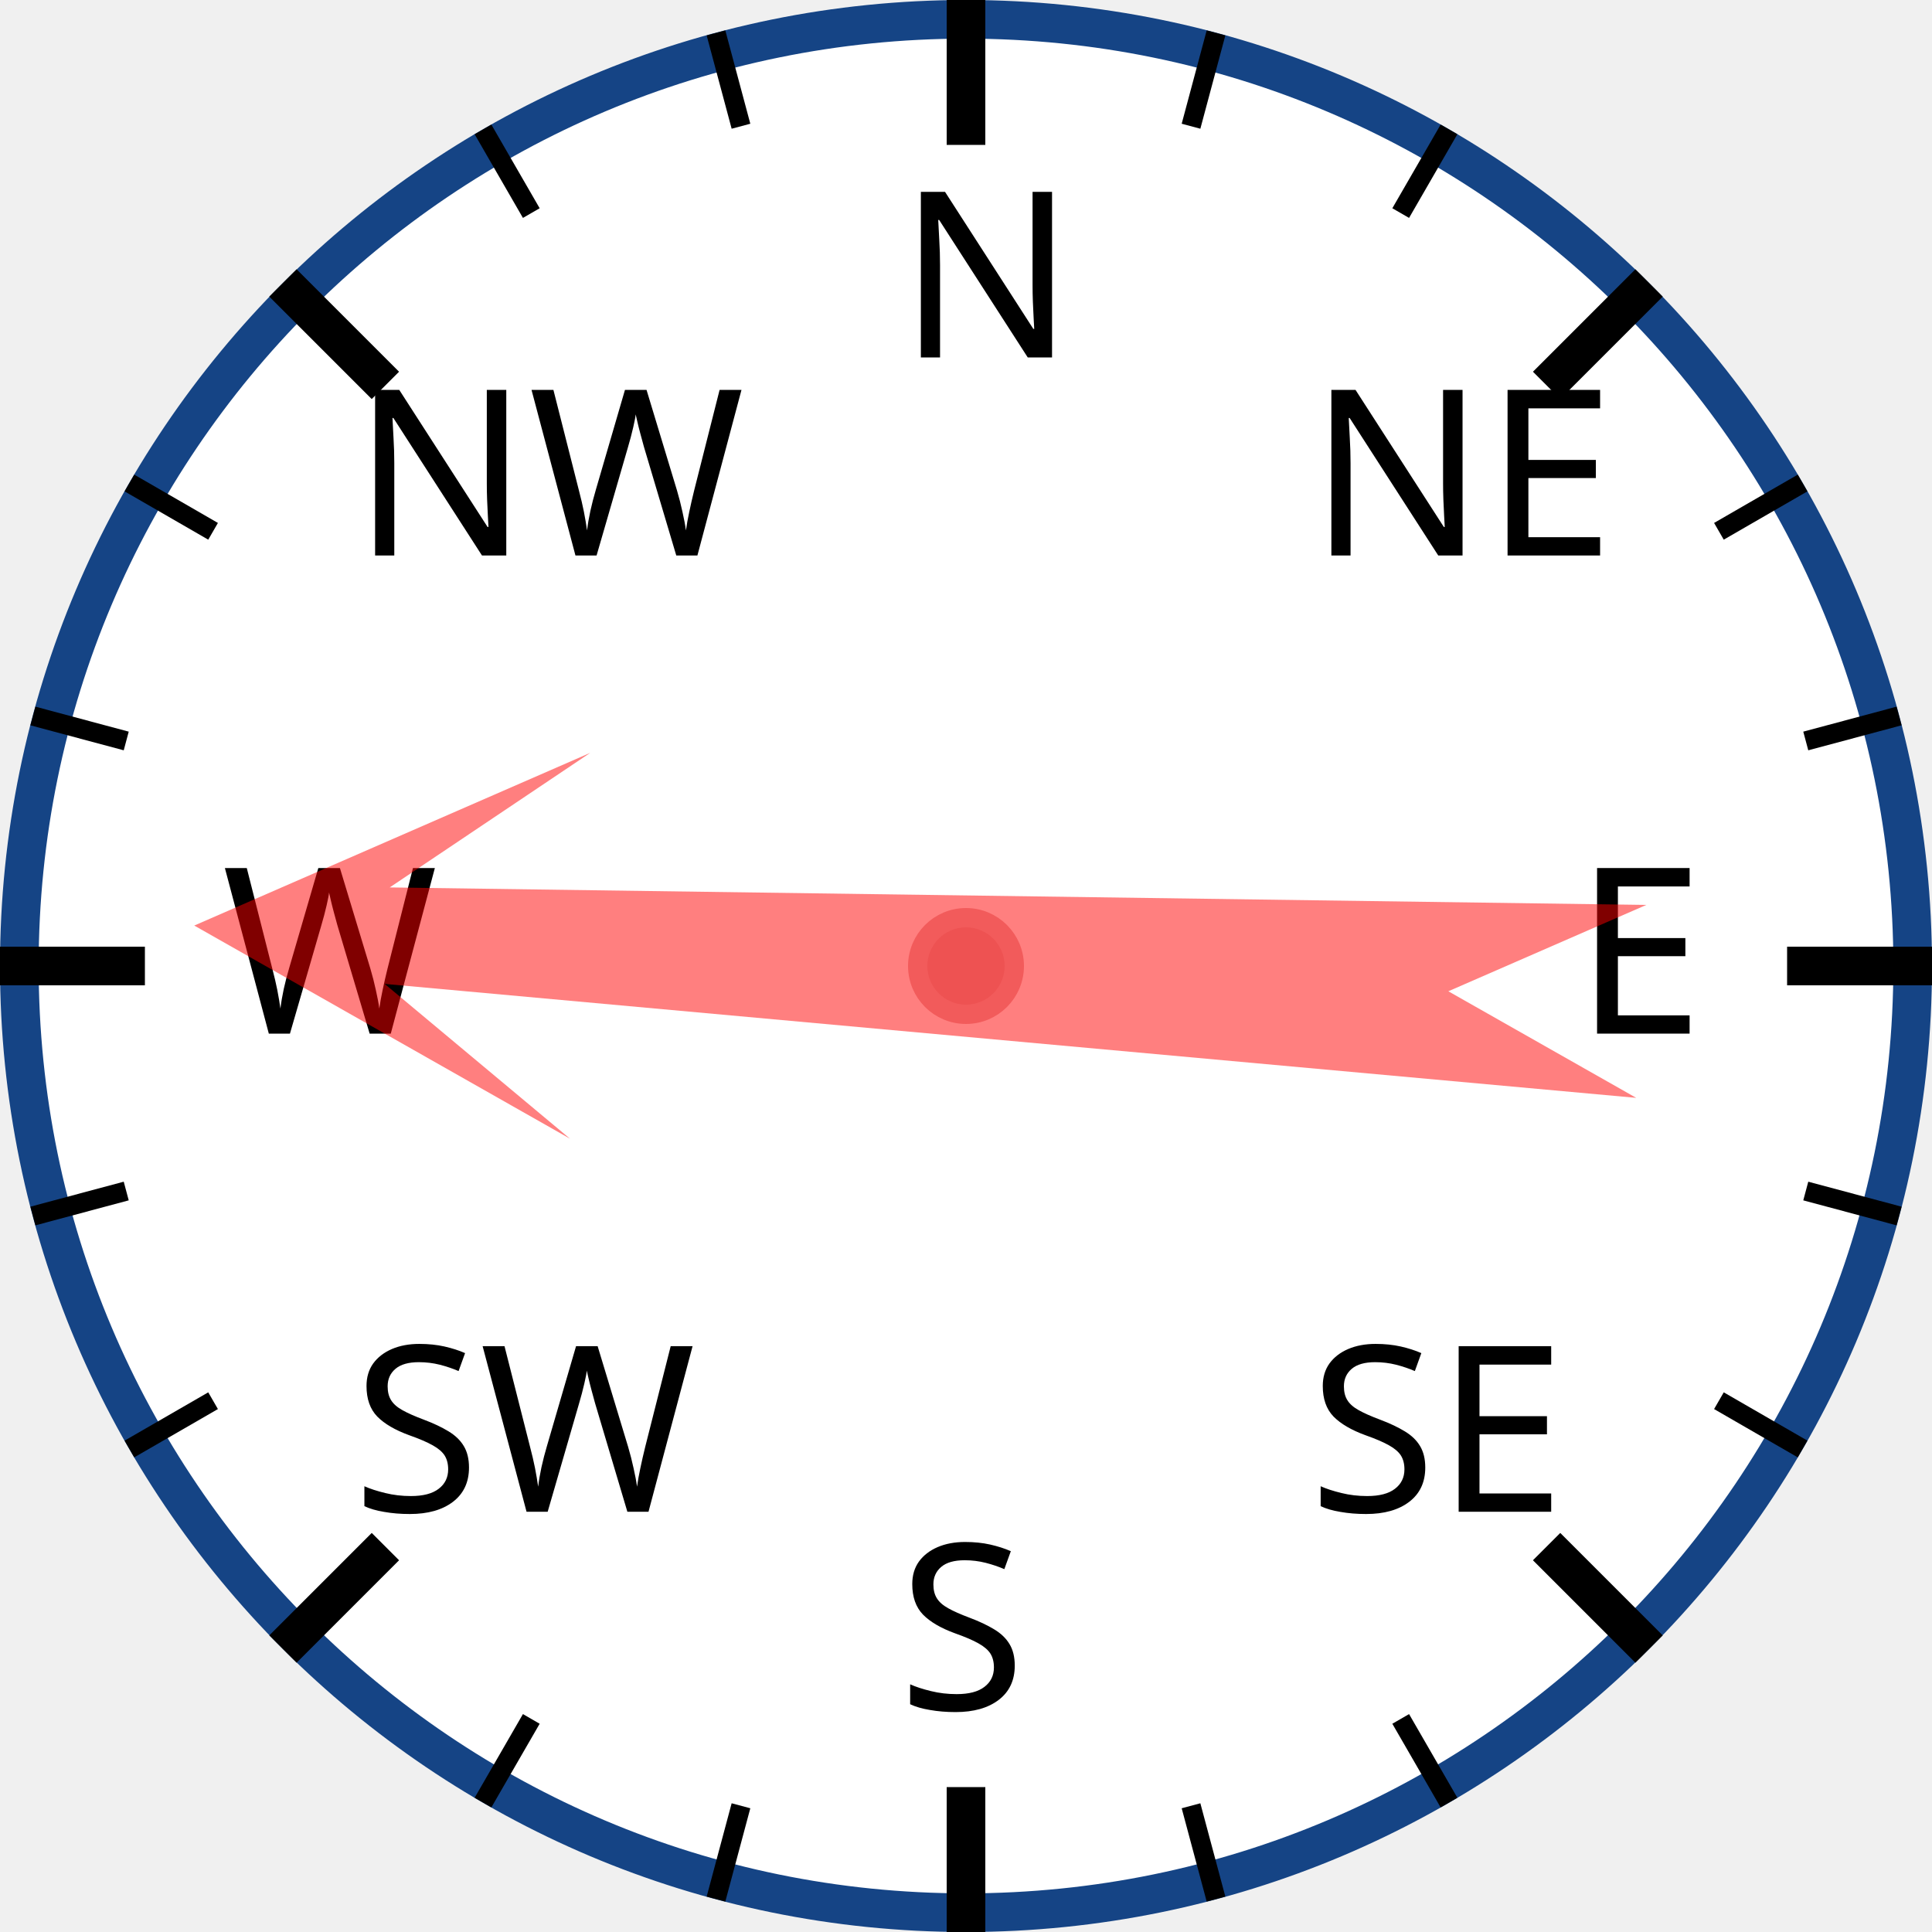
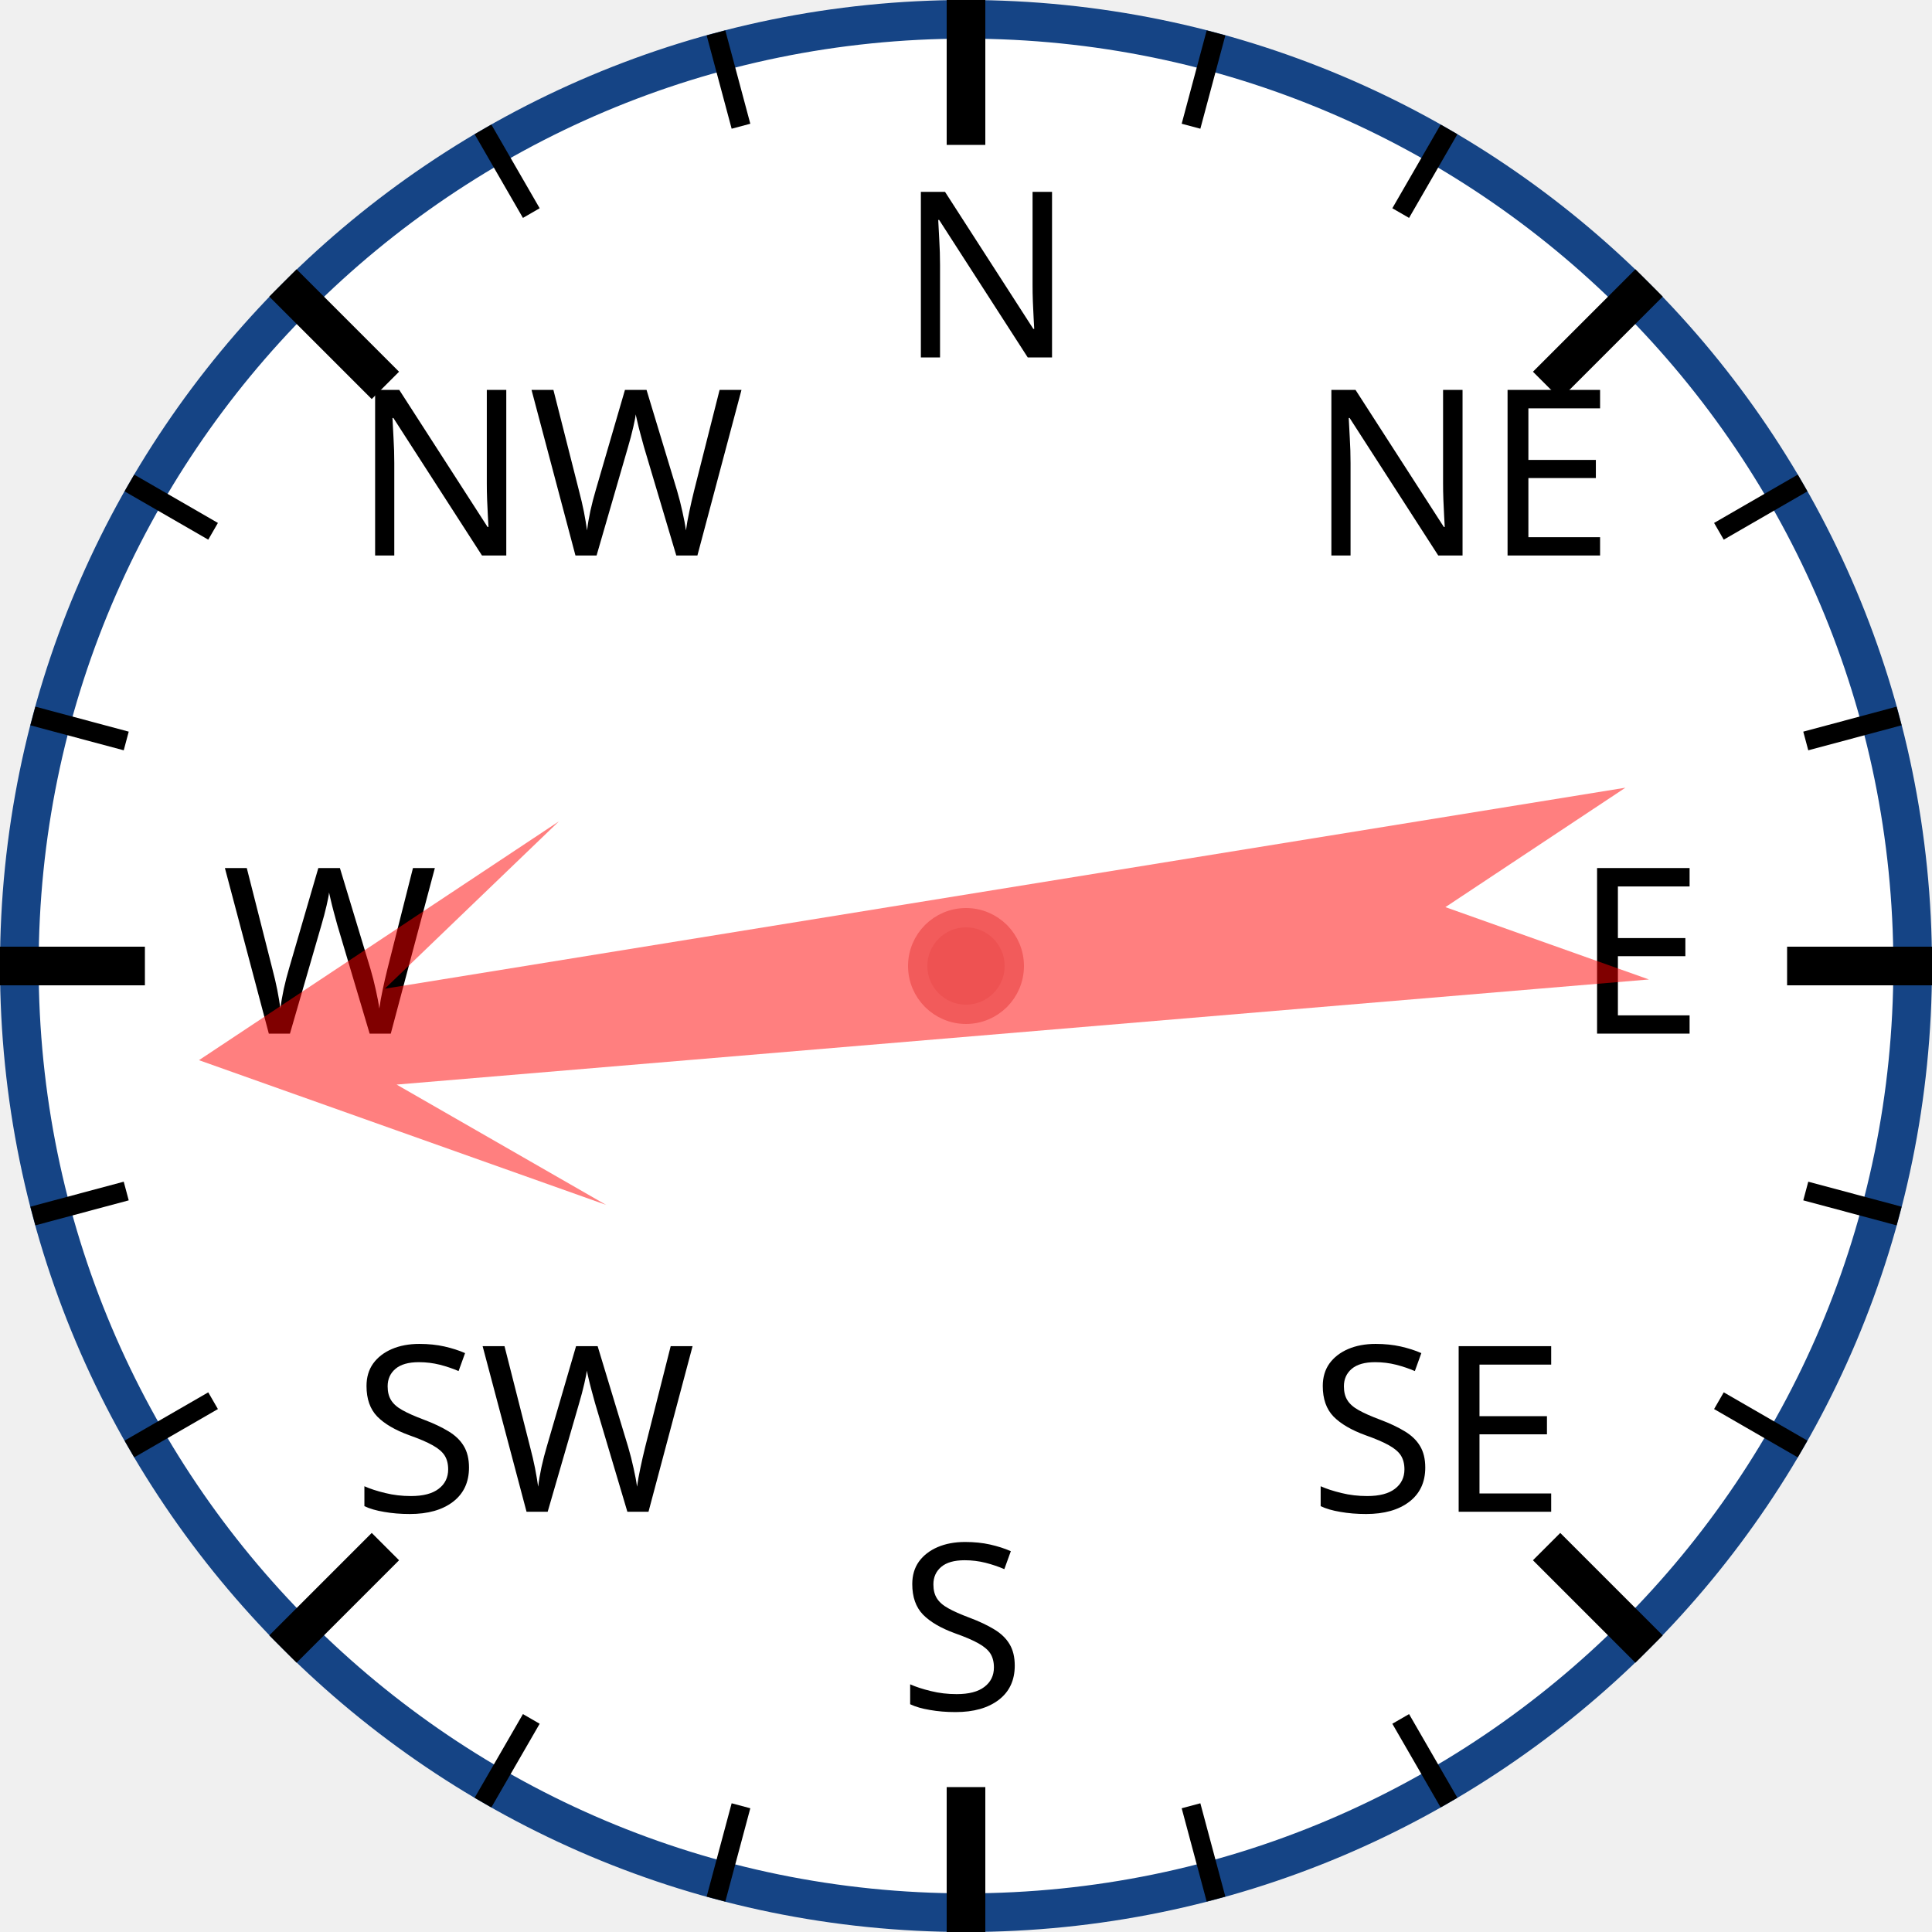
<svg xmlns="http://www.w3.org/2000/svg" width="120px" height="120px" viewBox="0 0 200 200">
  <circle cx="100" cy="100" r="98" style="fill: white; stroke: #154485; stroke-width: 4;" />
  <text x="93.0" y="37.0" style="font-family: sans-serif; font-size: 18pt;">N</text>
  <line x1="100.0" y1="0.0" x2="100.0" y2="15.0" style="stroke: black; stroke-width: 4;" />
  <line x1="74.118" y1="3.407" x2="76.706" y2="13.067" style="stroke: black; stroke-width: 2;" />
  <line x1="50" y1="13.397" x2="55" y2="22.058" style="stroke: black; stroke-width: 2;" />
  <text x="36.503" y="57.503" style="font-family: sans-serif; font-size: 18pt;">NW</text>
  <line x1="29.289" y1="29.289" x2="39.896" y2="39.896" style="stroke: black; stroke-width: 4;" />
  <line x1="13.397" y1="50" x2="22.058" y2="55" style="stroke: black; stroke-width: 2;" />
  <line x1="3.407" y1="74.118" x2="13.067" y2="76.706" style="stroke: black; stroke-width: 2;" />
  <text x="23.0" y="107.0" style="font-family: sans-serif; font-size: 18pt;">W</text>
  <line x1="0.0" y1="100.0" x2="15.0" y2="100.0" style="stroke: black; stroke-width: 4;" />
  <line x1="3.407" y1="125.882" x2="13.067" y2="123.294" style="stroke: black; stroke-width: 2;" />
  <line x1="13.397" y1="150" x2="22.058" y2="145" style="stroke: black; stroke-width: 2;" />
  <text x="36.503" y="156.497" style="font-family: sans-serif; font-size: 18pt;">SW</text>
  <line x1="29.289" y1="170.711" x2="39.896" y2="160.104" style="stroke: black; stroke-width: 4;" />
  <line x1="50" y1="186.603" x2="55" y2="177.942" style="stroke: black; stroke-width: 2;" />
  <line x1="74.118" y1="196.593" x2="76.706" y2="186.933" style="stroke: black; stroke-width: 2;" />
  <text x="93" y="177.0" style="font-family: sans-serif; font-size: 18pt;">S</text>
  <line x1="100" y1="200.0" x2="100" y2="185.0" style="stroke: black; stroke-width: 4;" />
  <line x1="125.882" y1="196.593" x2="123.294" y2="186.933" style="stroke: black; stroke-width: 2;" />
  <line x1="150.0" y1="186.603" x2="145.0" y2="177.942" style="stroke: black; stroke-width: 2;" />
  <text x="135.497" y="156.497" style="font-family: sans-serif; font-size: 18pt;">SE</text>
  <line x1="170.711" y1="170.711" x2="160.104" y2="160.104" style="stroke: black; stroke-width: 4;" />
  <line x1="186.603" y1="150" x2="177.942" y2="145" style="stroke: black; stroke-width: 2;" />
  <line x1="196.593" y1="125.882" x2="186.933" y2="123.294" style="stroke: black; stroke-width: 2;" />
  <text x="163.0" y="107" style="font-family: sans-serif; font-size: 18pt;">E</text>
  <line x1="200.0" y1="100" x2="185.0" y2="100" style="stroke: black; stroke-width: 4;" />
  <line x1="196.593" y1="74.118" x2="186.933" y2="76.706" style="stroke: black; stroke-width: 2;" />
  <line x1="186.603" y1="50" x2="177.942" y2="55" style="stroke: black; stroke-width: 2;" />
  <text x="135.497" y="57.503" style="font-family: sans-serif; font-size: 18pt;">NE</text>
  <line x1="170.711" y1="29.289" x2="160.104" y2="39.896" style="stroke: black; stroke-width: 4;" />
  <line x1="150" y1="13.397" x2="145" y2="22.058" style="stroke: black; stroke-width: 2;" />
  <line x1="125.882" y1="3.407" x2="123.294" y2="13.067" style="stroke: black; stroke-width: 2;" />
-   <polygon points="100 20 120 60 105 40 110 170 100 150 90 170 95 40 80 60" style="fill: red; fill-opacity: 0.5;" transform="rotate(273,100,100)" />
+   <polygon points="100 20 120 60 105 40 110 170 100 150 90 170 95 40 80 60" style="fill: red; fill-opacity: 0.5;" transform="rotate(263,100,100)" />
  <circle cx="100" cy="100" r="5" style="fill: #EE5252; stroke: #F25B5B; stroke-width: 2;" />
</svg>
